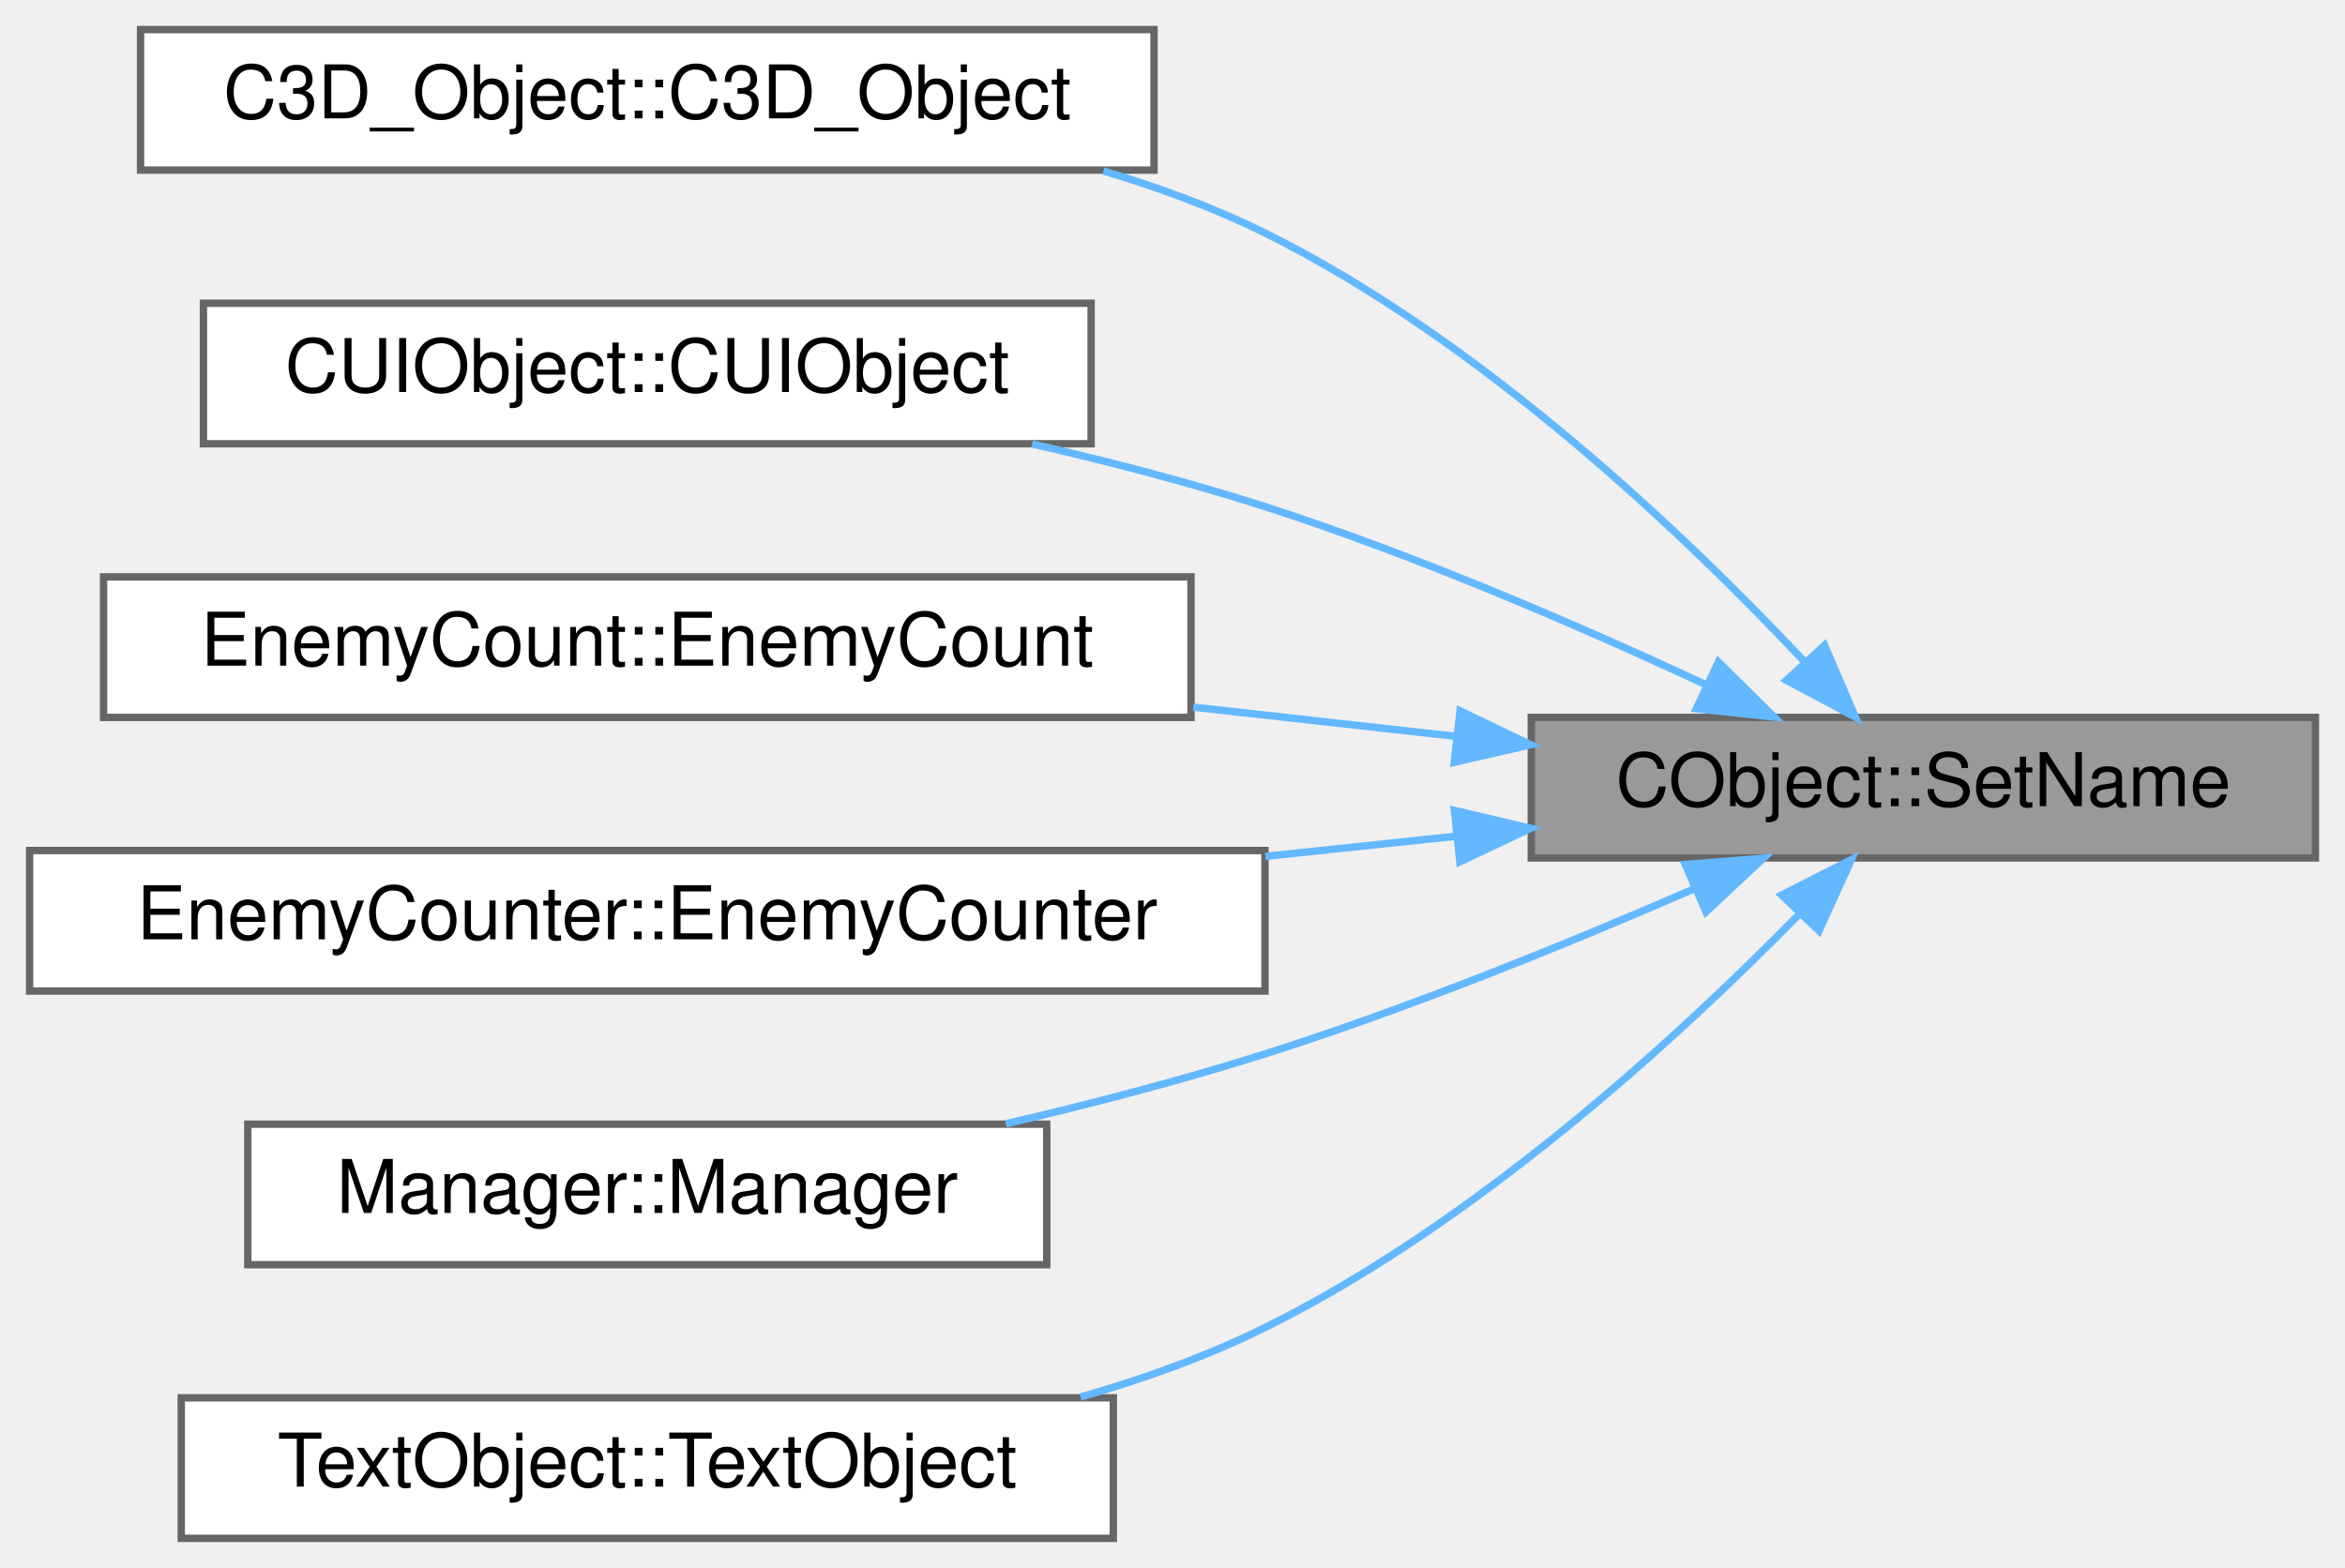
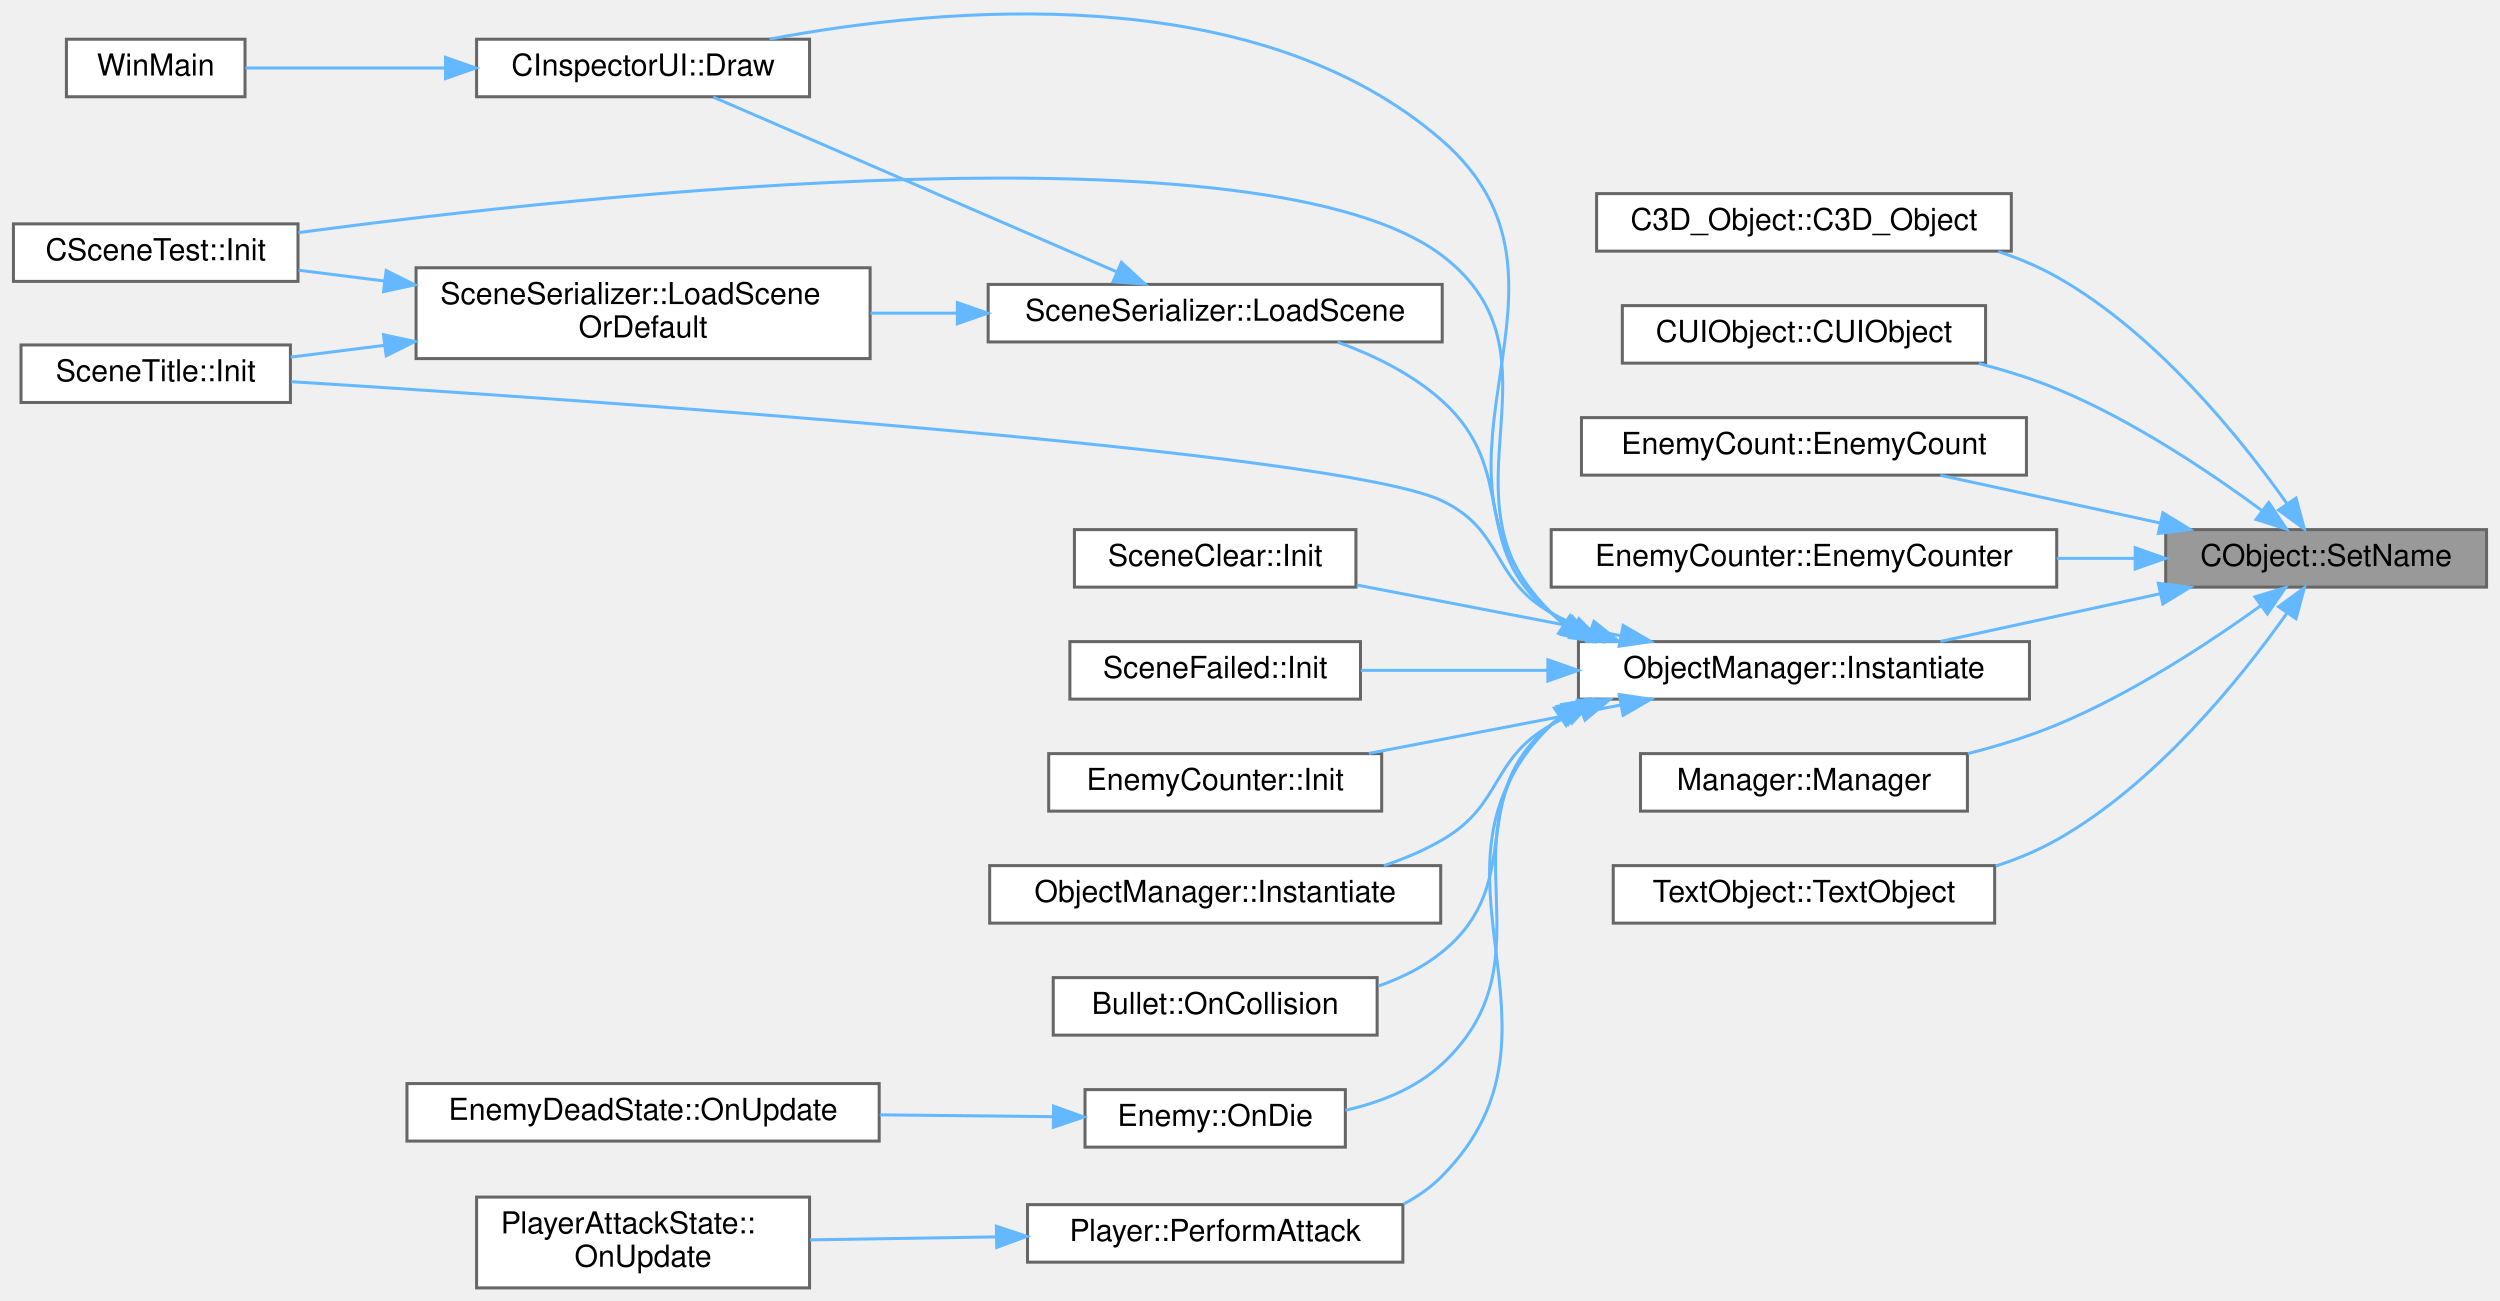
- <svg xmlns="http://www.w3.org/2000/svg" xmlns:xlink="http://www.w3.org/1999/xlink" width="317pt" height="212pt" viewBox="0.00 0.00 317.00 212.00">
-   <g id="graph0" class="graph" transform="scale(1 1) rotate(0) translate(4 208)">
+ <svg xmlns="http://www.w3.org/2000/svg" xmlns:xlink="http://www.w3.org/1999/xlink" width="825pt" height="429pt" viewBox="0.00 0.00 825.00 429.46">
+   <g id="graph0" class="graph" transform="scale(1 1) rotate(0) translate(4 425.46)">
    <g id="Node000001" class="node">
      <g id="a_Node000001">
        <a xlink:title=" ">
-           <polygon fill="#999999" stroke="#666666" points="309,-111 203,-111 203,-92 309,-92 309,-111" />
-           <text text-anchor="middle" x="256" y="-99" font-family="Helvetica,sans-Serif" font-size="10.00">CObject::SetName</text>
+           <polygon fill="#999999" stroke="#666666" points="817,-250.5 711,-250.5 711,-231.5 817,-231.5 817,-250.5" />
+           <text text-anchor="middle" x="764" y="-238.5" font-family="Helvetica,sans-Serif" font-size="10.00">CObject::SetName</text>
        </a>
      </g>
    </g>
    <g id="Node000002" class="node">
      <g id="a_Node000002">
        <a xlink:href="classC3D__Object.html#a0250fa3e8d5a9f19e698e44cf756cc39" target="_top" xlink:title=" ">
-           <polygon fill="white" stroke="#666666" points="152,-204 15,-204 15,-185 152,-185 152,-204" />
-           <text text-anchor="middle" x="83.5" y="-192" font-family="Helvetica,sans-Serif" font-size="10.00">C3D_Object::C3D_Object</text>
+           <polygon fill="white" stroke="#666666" points="660,-361.5 523,-361.5 523,-342.5 660,-342.5 660,-361.5" />
+           <text text-anchor="middle" x="591.5" y="-349.5" font-family="Helvetica,sans-Serif" font-size="10.00">C3D_Object::C3D_Object</text>
        </a>
      </g>
    </g>
    <g id="edge1_Node000001_Node000002" class="edge">
      <g id="a_edge1_Node000001_Node000002">
        <a xlink:title=" ">
-           <path fill="none" stroke="#63b8ff" d="M239.77,-118.71C223.49,-136 196.06,-162.09 167,-176.5 160.17,-179.89 152.71,-182.64 145.16,-184.88" />
-           <polygon fill="#63b8ff" stroke="#63b8ff" points="242.65,-120.75 246.83,-111.02 237.49,-116.02 242.65,-120.75" />
+           <path fill="none" stroke="#63b8ff" d="M750.98,-259.2C735.87,-280.56 707.88,-315.44 675,-334 669,-337.39 662.42,-340.14 655.68,-342.37" />
+           <polygon fill="#63b8ff" stroke="#63b8ff" points="754.05,-260.92 756.82,-250.7 748.28,-256.96 754.05,-260.92" />
        </a>
      </g>
    </g>
    <g id="Node000003" class="node">
      <g id="a_Node000003">
        <a xlink:href="classCUIObject.html#a3b938e26ed3a1db203f3f5a2e938b187" target="_top" xlink:title=" ">
-           <polygon fill="white" stroke="#666666" points="143.5,-167 23.5,-167 23.5,-148 143.5,-148 143.5,-167" />
-           <text text-anchor="middle" x="83.5" y="-155" font-family="Helvetica,sans-Serif" font-size="10.00">CUIObject::CUIObject</text>
+           <polygon fill="white" stroke="#666666" points="651.5,-324.5 531.5,-324.5 531.5,-305.5 651.5,-305.5 651.5,-324.5" />
+           <text text-anchor="middle" x="591.5" y="-312.5" font-family="Helvetica,sans-Serif" font-size="10.00">CUIObject::CUIObject</text>
        </a>
      </g>
    </g>
    <g id="edge2_Node000001_Node000003" class="edge">
      <g id="a_edge2_Node000001_Node000003">
        <a xlink:title=" ">
-           <path fill="none" stroke="#63b8ff" d="M226.5,-115.47C209.53,-123.37 187.39,-132.94 167,-139.5 156.95,-142.73 146.03,-145.57 135.52,-147.98" />
-           <polygon fill="#63b8ff" stroke="#63b8ff" points="228.3,-118.49 235.84,-111.05 225.3,-112.17 228.3,-118.49" />
+           <path fill="none" stroke="#63b8ff" d="M742.81,-256.78C725.67,-269.43 699.95,-286.72 675,-297 666.87,-300.35 658.01,-303.12 649.23,-305.39" />
+           <polygon fill="#63b8ff" stroke="#63b8ff" points="745.07,-259.46 750.95,-250.65 740.85,-253.87 745.07,-259.46" />
        </a>
      </g>
    </g>
    <g id="Node000004" class="node">
      <g id="a_Node000004">
        <a xlink:href="classEnemyCount.html#a0f17321f1d8739215f4805c07c76b5ee" target="_top" xlink:title=" ">
-           <polygon fill="white" stroke="#666666" points="157,-130 10,-130 10,-111 157,-111 157,-130" />
-           <text text-anchor="middle" x="83.5" y="-118" font-family="Helvetica,sans-Serif" font-size="10.00">EnemyCount::EnemyCount</text>
+           <polygon fill="white" stroke="#666666" points="665,-287.5 518,-287.5 518,-268.5 665,-268.5 665,-287.5" />
+           <text text-anchor="middle" x="591.5" y="-275.5" font-family="Helvetica,sans-Serif" font-size="10.00">EnemyCount::EnemyCount</text>
        </a>
      </g>
    </g>
    <g id="edge3_Node000001_Node000004" class="edge">
      <g id="a_edge3_Node000001_Node000004">
        <a xlink:title=" ">
-           <path fill="none" stroke="#63b8ff" d="M192.93,-108.42C181.35,-109.71 169.16,-111.07 157.29,-112.39" />
-           <polygon fill="#63b8ff" stroke="#63b8ff" points="193.37,-111.89 202.92,-107.3 192.59,-104.93 193.37,-111.89" />
+           <path fill="none" stroke="#63b8ff" d="M709.31,-252.65C685.89,-257.73 658.76,-263.62 636.56,-268.44" />
+           <polygon fill="#63b8ff" stroke="#63b8ff" points="710.06,-256.07 719.09,-250.53 708.58,-249.23 710.06,-256.07" />
        </a>
      </g>
    </g>
    <g id="Node000005" class="node">
      <g id="a_Node000005">
        <a xlink:href="classEnemyCounter.html#aaac1d59b539e00ec77cc5b9e9d00d05e" target="_top" xlink:title=" ">
-           <polygon fill="white" stroke="#666666" points="167,-93 0,-93 0,-74 167,-74 167,-93" />
-           <text text-anchor="middle" x="83.5" y="-81" font-family="Helvetica,sans-Serif" font-size="10.00">EnemyCounter::EnemyCounter</text>
+           <polygon fill="white" stroke="#666666" points="675,-250.5 508,-250.5 508,-231.5 675,-231.5 675,-250.5" />
+           <text text-anchor="middle" x="591.5" y="-238.5" font-family="Helvetica,sans-Serif" font-size="10.00">EnemyCounter::EnemyCounter</text>
        </a>
      </g>
    </g>
    <g id="edge4_Node000001_Node000005" class="edge">
      <g id="a_edge4_Node000001_Node000005">
        <a xlink:title=" ">
-           <path fill="none" stroke="#63b8ff" d="M192.86,-94.94C184.46,-94.05 175.74,-93.13 167.05,-92.21" />
-           <polygon fill="#63b8ff" stroke="#63b8ff" points="192.61,-98.43 202.92,-96 193.34,-91.47 192.61,-98.43" />
+           <path fill="none" stroke="#63b8ff" d="M700.86,-241C692.46,-241 683.74,-241 675.05,-241" />
+           <polygon fill="#63b8ff" stroke="#63b8ff" points="700.92,-244.5 710.92,-241 700.92,-237.5 700.92,-244.5" />
        </a>
      </g>
    </g>
    <g id="Node000006" class="node">
      <g id="a_Node000006">
-         <a xlink:href="classManager.html#af6465533b4b5b767c5af01f1d4e2ae45" target="_top" xlink:title=" ">
-           <polygon fill="white" stroke="#666666" points="137.5,-56 29.5,-56 29.5,-37 137.5,-37 137.5,-56" />
-           <text text-anchor="middle" x="83.5" y="-44" font-family="Helvetica,sans-Serif" font-size="10.00">Manager::Manager</text>
+         <a xlink:href="classObjectManager.html#a5829447b1a79b6c7f268a5cdbfcf5da2" target="_top" xlink:title=" ">
+           <polygon fill="white" stroke="#666666" points="666,-213.5 517,-213.5 517,-194.5 666,-194.5 666,-213.5" />
+           <text text-anchor="middle" x="591.5" y="-201.5" font-family="Helvetica,sans-Serif" font-size="10.00">ObjectManager::Instantiate</text>
        </a>
      </g>
    </g>
    <g id="edge5_Node000001_Node000006" class="edge">
      <g id="a_edge5_Node000001_Node000006">
        <a xlink:title=" ">
-           <path fill="none" stroke="#63b8ff" d="M225.06,-87.84C208.24,-80.53 186.73,-71.76 167,-65.5 155.79,-61.94 143.53,-58.75 131.97,-56.05" />
-           <polygon fill="#63b8ff" stroke="#63b8ff" points="223.81,-91.11 234.37,-91.95 226.63,-84.71 223.81,-91.11" />
+           <path fill="none" stroke="#63b8ff" d="M709.31,-229.35C685.89,-224.27 658.76,-218.38 636.56,-213.56" />
+           <polygon fill="#63b8ff" stroke="#63b8ff" points="708.58,-232.77 719.09,-231.47 710.06,-225.93 708.58,-232.77" />
+         </a>
+       </g>
+     </g>
+     <g id="Node000022" class="node">
+       <g id="a_Node000022">
+         <a xlink:href="classManager.html#af6465533b4b5b767c5af01f1d4e2ae45" target="_top" xlink:title=" ">
+           <polygon fill="white" stroke="#666666" points="645.5,-176.5 537.5,-176.5 537.5,-157.5 645.5,-157.5 645.5,-176.5" />
+           <text text-anchor="middle" x="591.5" y="-164.5" font-family="Helvetica,sans-Serif" font-size="10.00">Manager::Manager</text>
+         </a>
+       </g>
+     </g>
+     <g id="edge24_Node000001_Node000022" class="edge">
+       <g id="a_edge24_Node000001_Node000022">
+         <a xlink:title=" ">
+           <path fill="none" stroke="#63b8ff" d="M742.44,-225.38C725.26,-213.03 699.67,-196.21 675,-186 665.77,-182.18 655.62,-179.04 645.69,-176.51" />
+           <polygon fill="#63b8ff" stroke="#63b8ff" points="740.48,-228.28 750.61,-231.38 744.62,-222.64 740.48,-228.28" />
+         </a>
+       </g>
+     </g>
+     <g id="Node000023" class="node">
+       <g id="a_Node000023">
+         <a xlink:href="classTextObject.html#abb12e2267bbea31c2c1bc765f3cc3fb6" target="_top" xlink:title=" ">
+           <polygon fill="white" stroke="#666666" points="654.5,-139.5 528.5,-139.5 528.5,-120.5 654.5,-120.5 654.5,-139.5" />
+           <text text-anchor="middle" x="591.5" y="-127.5" font-family="Helvetica,sans-Serif" font-size="10.00">TextObject::TextObject</text>
+         </a>
+       </g>
+     </g>
+     <g id="edge25_Node000001_Node000023" class="edge">
+       <g id="a_edge25_Node000001_Node000023">
+         <a xlink:title=" ">
+           <path fill="none" stroke="#63b8ff" d="M750.98,-222.8C735.87,-201.44 707.88,-166.56 675,-148 668.74,-144.47 661.86,-141.63 654.82,-139.35" />
+           <polygon fill="#63b8ff" stroke="#63b8ff" points="748.28,-225.04 756.82,-231.3 754.05,-221.08 748.28,-225.04" />
        </a>
      </g>
    </g>
    <g id="Node000007" class="node">
      <g id="a_Node000007">
-         <a xlink:href="classTextObject.html#abb12e2267bbea31c2c1bc765f3cc3fb6" target="_top" xlink:title=" ">
-           <polygon fill="white" stroke="#666666" points="146.5,-19 20.5,-19 20.5,0 146.5,0 146.5,-19" />
-           <text text-anchor="middle" x="83.5" y="-7" font-family="Helvetica,sans-Serif" font-size="10.00">TextObject::TextObject</text>
-         </a>
-       </g>
-     </g>
-     <g id="edge6_Node000001_Node000007" class="edge">
-       <g id="a_edge6_Node000001_Node000007">
-         <a xlink:title=" ">
-           <path fill="none" stroke="#63b8ff" d="M239.12,-84.29C222.67,-67.53 195.44,-42.57 167,-28.5 159.23,-24.65 150.66,-21.57 142.07,-19.11" />
-           <polygon fill="#63b8ff" stroke="#63b8ff" points="236.84,-86.98 246.28,-91.78 241.9,-82.14 236.84,-86.98" />
+         <a xlink:href="classCInspectorUI.html#af7b8c5d7cc17a5cd5fc261b151a1da07" target="_top" xlink:title=" ">
+           <polygon fill="white" stroke="#666666" points="263,-412.5 153,-412.5 153,-393.5 263,-393.5 263,-412.5" />
+           <text text-anchor="middle" x="208" y="-400.5" font-family="Helvetica,sans-Serif" font-size="10.00">CInspectorUI::Draw</text>
+         </a>
+       </g>
+     </g>
+     <g id="edge6_Node000006_Node000007" class="edge">
+       <g id="a_edge6_Node000006_Node000007">
+         <a xlink:title=" ">
+           <path fill="none" stroke="#63b8ff" d="M512.05,-219.38C510.64,-220.51 509.29,-221.71 508,-223 457.67,-273.3 525.61,-332.22 472,-379 410.34,-432.81 306.8,-423.25 249.76,-412.53" />
+           <polygon fill="#63b8ff" stroke="#63b8ff" points="514.28,-222.1 520.73,-213.69 510.45,-216.25 514.28,-222.1" />
+         </a>
+       </g>
+     </g>
+     <g id="Node000009" class="node">
+       <g id="a_Node000009">
+         <a xlink:href="classSceneClear.html#af940b84babd898d98877d30fdb0ad56c" target="_top" xlink:title=" ">
+           <polygon fill="white" stroke="#666666" points="443.5,-250.5 350.5,-250.5 350.5,-231.5 443.5,-231.5 443.5,-250.5" />
+           <text text-anchor="middle" x="397" y="-238.5" font-family="Helvetica,sans-Serif" font-size="10.00">SceneClear::Init</text>
+         </a>
+       </g>
+     </g>
+     <g id="edge8_Node000006_Node000009" class="edge">
+       <g id="a_edge8_Node000006_Node000009">
+         <a xlink:title=" ">
+           <path fill="none" stroke="#63b8ff" d="M530.83,-215.47C502.77,-220.86 469.83,-227.19 443.77,-232.2" />
+           <polygon fill="#63b8ff" stroke="#63b8ff" points="531.77,-218.85 540.93,-213.53 530.45,-211.98 531.77,-218.85" />
+         </a>
+       </g>
+     </g>
+     <g id="Node000010" class="node">
+       <g id="a_Node000010">
+         <a xlink:href="classSceneFailed.html#a1e540254b1a2bfab52ee4d8af2e8181c" target="_top" xlink:title=" ">
+           <polygon fill="white" stroke="#666666" points="445,-213.5 349,-213.5 349,-194.5 445,-194.5 445,-213.5" />
+           <text text-anchor="middle" x="397" y="-201.5" font-family="Helvetica,sans-Serif" font-size="10.00">SceneFailed::Init</text>
+         </a>
+       </g>
+     </g>
+     <g id="edge9_Node000006_Node000010" class="edge">
+       <g id="a_edge9_Node000006_Node000010">
+         <a xlink:title=" ">
+           <path fill="none" stroke="#63b8ff" d="M506.63,-204C485.55,-204 463.67,-204 445.11,-204" />
+           <polygon fill="#63b8ff" stroke="#63b8ff" points="506.9,-207.5 516.9,-204 506.9,-200.5 506.9,-207.5" />
+         </a>
+       </g>
+     </g>
+     <g id="Node000011" class="node">
+       <g id="a_Node000011">
+         <a xlink:href="classCSceneTest.html#af72294d8bca5d127055fdcf296cc1e5c" target="_top" xlink:title=" ">
+           <polygon fill="white" stroke="#666666" points="94,-351.5 0,-351.5 0,-332.5 94,-332.5 94,-351.5" />
+           <text text-anchor="middle" x="47" y="-339.5" font-family="Helvetica,sans-Serif" font-size="10.00">CSceneTest::Init</text>
+         </a>
+       </g>
+     </g>
+     <g id="edge10_Node000006_Node000011" class="edge">
+       <g id="a_edge10_Node000006_Node000011">
+         <a xlink:title=" ">
+           <path fill="none" stroke="#63b8ff" d="M512.84,-219.01C511.15,-220.24 509.53,-221.57 508,-223 467.9,-260.4 515.62,-307.78 472,-341 413.95,-385.2 191.53,-361.54 94.13,-348.62" />
+           <polygon fill="#63b8ff" stroke="#63b8ff" points="515.06,-221.75 521.8,-213.58 511.43,-215.77 515.06,-221.75" />
+         </a>
+       </g>
+     </g>
+     <g id="Node000012" class="node">
+       <g id="a_Node000012">
+         <a xlink:href="classSceneTitle.html#a06205b4d192b9d9b9ca9bccbb61af2d2" target="_top" xlink:title=" ">
+           <polygon fill="white" stroke="#666666" points="91.5,-311.5 2.5,-311.5 2.5,-292.5 91.5,-292.5 91.5,-311.5" />
+           <text text-anchor="middle" x="47" y="-299.5" font-family="Helvetica,sans-Serif" font-size="10.00">SceneTitle::Init</text>
+         </a>
+       </g>
+     </g>
+     <g id="edge11_Node000006_Node000012" class="edge">
+       <g id="a_edge11_Node000006_Node000012">
+         <a xlink:title=" ">
+           <path fill="none" stroke="#63b8ff" d="M520.63,-217.02C516.25,-218.76 512,-220.75 508,-223 488.01,-234.26 492.67,-250.04 472,-260 438.3,-276.23 193.21,-293.03 91.77,-299.37" />
+           <polygon fill="#63b8ff" stroke="#63b8ff" points="522.13,-220.2 530.38,-213.55 519.79,-213.6 522.13,-220.2" />
+         </a>
+       </g>
+     </g>
+     <g id="Node000013" class="node">
+       <g id="a_Node000013">
+         <a xlink:href="classEnemyCounter.html#ab7a7e4cf1ecd38d4add7357dacf437f0" target="_top" xlink:title=" ">
+           <polygon fill="white" stroke="#666666" points="452,-176.5 342,-176.5 342,-157.5 452,-157.5 452,-176.5" />
+           <text text-anchor="middle" x="397" y="-164.5" font-family="Helvetica,sans-Serif" font-size="10.00">EnemyCounter::Init</text>
+         </a>
+       </g>
+     </g>
+     <g id="edge12_Node000006_Node000013" class="edge">
+       <g id="a_edge12_Node000006_Node000013">
+         <a xlink:title=" ">
+           <path fill="none" stroke="#63b8ff" d="M530.94,-192.55C504.26,-187.42 473.15,-181.44 447.74,-176.56" />
+           <polygon fill="#63b8ff" stroke="#63b8ff" points="530.45,-196.02 540.93,-194.47 531.77,-189.15 530.45,-196.02" />
+         </a>
+       </g>
+     </g>
+     <g id="Node000014" class="node">
+       <g id="a_Node000014">
+         <a xlink:href="classObjectManager.html#a5d1fa144d8ac3be48767ea6691b332ec" target="_top" xlink:title=" ">
+           <polygon fill="white" stroke="#666666" points="471.5,-139.5 322.5,-139.5 322.5,-120.5 471.5,-120.5 471.5,-139.5" />
+           <text text-anchor="middle" x="397" y="-127.5" font-family="Helvetica,sans-Serif" font-size="10.00">ObjectManager::Instantiate</text>
+         </a>
+       </g>
+     </g>
+     <g id="edge13_Node000006_Node000014" class="edge">
+       <g id="a_edge13_Node000006_Node000014">
+         <a xlink:title=" ">
+           <path fill="none" stroke="#63b8ff" d="M517.69,-190.75C514.34,-189.32 511.09,-187.75 508,-186 487.74,-174.57 492.13,-159.67 472,-148 466.05,-144.55 459.47,-141.76 452.75,-139.5" />
+           <polygon fill="#63b8ff" stroke="#63b8ff" points="516.73,-194.12 527.32,-194.37 519.19,-187.57 516.73,-194.12" />
+         </a>
+       </g>
+     </g>
+     <g id="Node000015" class="node">
+       <g id="a_Node000015">
+         <a xlink:href="classSceneSerializer.html#abf0134833dc24356708fc5a8c03b9ca3" target="_top" xlink:title=" ">
+           <polygon fill="white" stroke="#666666" points="472,-331.5 322,-331.5 322,-312.5 472,-312.5 472,-331.5" />
+           <text text-anchor="middle" x="397" y="-319.5" font-family="Helvetica,sans-Serif" font-size="10.00">SceneSerializer::LoadScene</text>
+         </a>
+       </g>
+     </g>
+     <g id="edge14_Node000006_Node000015" class="edge">
+       <g id="a_edge14_Node000006_Node000015">
+         <a xlink:title=" ">
+           <path fill="none" stroke="#63b8ff" d="M515.41,-218.03C512.82,-219.53 510.34,-221.18 508,-223 480.39,-244.48 497.96,-269.55 472,-293 462.27,-301.79 449.57,-308.05 437.45,-312.44" />
+           <polygon fill="#63b8ff" stroke="#63b8ff" points="517.15,-221.08 524.56,-213.51 514.05,-214.8 517.15,-221.08" />
+         </a>
+       </g>
+     </g>
+     <g id="Node000017" class="node">
+       <g id="a_Node000017">
+         <a xlink:href="classBullet.html#a2a429b2e71caf643753c108ef8bdb141" target="_top" xlink:title=" ">
+           <polygon fill="white" stroke="#666666" points="450.5,-102.5 343.5,-102.5 343.5,-83.5 450.5,-83.5 450.5,-102.5" />
+           <text text-anchor="middle" x="397" y="-90.5" font-family="Helvetica,sans-Serif" font-size="10.00">Bullet::OnCollision</text>
+         </a>
+       </g>
+     </g>
+     <g id="edge19_Node000006_Node000017" class="edge">
+       <g id="a_edge19_Node000006_Node000017">
+         <a xlink:title=" ">
+           <path fill="none" stroke="#63b8ff" d="M512.98,-189.54C511.26,-188.44 509.6,-187.26 508,-186 479,-163.07 500.73,-134.28 472,-111 465.84,-106.01 458.5,-102.36 450.87,-99.71" />
+           <polygon fill="#63b8ff" stroke="#63b8ff" points="511.55,-192.74 522.01,-194.41 514.87,-186.58 511.55,-192.74" />
+         </a>
+       </g>
+     </g>
+     <g id="Node000018" class="node">
+       <g id="a_Node000018">
+         <a xlink:href="classEnemy.html#ac04ab8e01b51d6205afbe8223d06189c" target="_top" xlink:title=" ">
+           <polygon fill="white" stroke="#666666" points="440,-65.5 354,-65.5 354,-46.5 440,-46.5 440,-65.5" />
+           <text text-anchor="middle" x="397" y="-53.5" font-family="Helvetica,sans-Serif" font-size="10.00">Enemy::OnDie</text>
+         </a>
+       </g>
+     </g>
+     <g id="edge20_Node000006_Node000018" class="edge">
+       <g id="a_edge20_Node000006_Node000018">
+         <a xlink:title=" ">
+           <path fill="none" stroke="#63b8ff" d="M511.59,-188.98C510.35,-188.04 509.15,-187.05 508,-186 469.29,-150.85 510.29,-109.61 472,-74 463.29,-65.9 451.55,-61.26 440,-58.67" />
+           <polygon fill="#63b8ff" stroke="#63b8ff" points="509.97,-192.09 520.3,-194.43 513.68,-186.16 509.97,-192.09" />
+         </a>
+       </g>
+     </g>
+     <g id="Node000020" class="node">
+       <g id="a_Node000020">
+         <a xlink:href="classPlayer.html#a474e6c60a290fb7fa0ff2c1f407e4b49" target="_top" xlink:title=" ">
+           <polygon fill="white" stroke="#666666" points="459,-27.5 335,-27.5 335,-8.5 459,-8.5 459,-27.5" />
+           <text text-anchor="middle" x="397" y="-15.5" font-family="Helvetica,sans-Serif" font-size="10.00">Player::PerformAttack</text>
+         </a>
+       </g>
+     </g>
+     <g id="edge22_Node000006_Node000020" class="edge">
+       <g id="a_edge22_Node000006_Node000020">
+         <a xlink:title=" ">
+           <path fill="none" stroke="#63b8ff" d="M510.93,-188.64C509.92,-187.8 508.94,-186.92 508,-186 459.29,-138.37 519.83,-85.52 472,-37 468.28,-33.22 463.91,-30.16 459.19,-27.68" />
+           <polygon fill="#63b8ff" stroke="#63b8ff" points="509.01,-191.57 519.25,-194.31 512.96,-185.78 509.01,-191.57" />
+         </a>
+       </g>
+     </g>
+     <g id="Node000008" class="node">
+       <g id="a_Node000008">
+         <a xlink:href="main_8cpp.html#af7c10ff064e89595606222f0641ffade" target="_top" xlink:title=" ">
+           <polygon fill="white" stroke="#666666" points="76.5,-412.5 17.5,-412.5 17.5,-393.5 76.5,-393.5 76.5,-412.5" />
+           <text text-anchor="middle" x="47" y="-400.5" font-family="Helvetica,sans-Serif" font-size="10.00">WinMain</text>
+         </a>
+       </g>
+     </g>
+     <g id="edge7_Node000007_Node000008" class="edge">
+       <g id="a_edge7_Node000007_Node000008">
+         <a xlink:title=" ">
+           <path fill="none" stroke="#63b8ff" d="M142.68,-403C119.73,-403 95.02,-403 76.61,-403" />
+           <polygon fill="#63b8ff" stroke="#63b8ff" points="142.73,-406.5 152.73,-403 142.73,-399.5 142.73,-406.5" />
+         </a>
+       </g>
+     </g>
+     <g id="edge15_Node000015_Node000007" class="edge">
+       <g id="a_edge15_Node000015_Node000007">
+         <a xlink:title=" ">
+           <path fill="none" stroke="#63b8ff" d="M364.3,-335.73C326.46,-352.12 264.18,-379.1 231.16,-393.4" />
+           <polygon fill="#63b8ff" stroke="#63b8ff" points="366.03,-338.8 373.81,-331.61 363.25,-332.37 366.03,-338.8" />
+         </a>
+       </g>
+     </g>
+     <g id="Node000016" class="node">
+       <g id="a_Node000016">
+         <a xlink:href="classSceneSerializer.html#a9144b899b7f463e15e1ca284945ff76b" target="_top" xlink:title=" ">
+           <polygon fill="white" stroke="#666666" points="283,-337 133,-337 133,-307 283,-307 283,-337" />
+           <text text-anchor="start" x="141" y="-325" font-family="Helvetica,sans-Serif" font-size="10.00">SceneSerializer::LoadScene</text>
+           <text text-anchor="middle" x="208" y="-314" font-family="Helvetica,sans-Serif" font-size="10.00">OrDefault</text>
+         </a>
+       </g>
+     </g>
+     <g id="edge16_Node000015_Node000016" class="edge">
+       <g id="a_edge16_Node000015_Node000016">
+         <a xlink:title=" ">
+           <path fill="none" stroke="#63b8ff" d="M311.58,-322C302.08,-322 292.45,-322 283.09,-322" />
+           <polygon fill="#63b8ff" stroke="#63b8ff" points="311.82,-325.5 321.82,-322 311.82,-318.5 311.82,-325.5" />
+         </a>
+       </g>
+     </g>
+     <g id="edge17_Node000016_Node000011" class="edge">
+       <g id="a_edge17_Node000016_Node000011">
+         <a xlink:title=" ">
+           <path fill="none" stroke="#63b8ff" d="M122.48,-332.63C112.76,-333.85 103.14,-335.06 94.21,-336.19" />
+           <polygon fill="#63b8ff" stroke="#63b8ff" points="123.14,-336.08 132.62,-331.36 122.26,-329.13 123.14,-336.08" />
+         </a>
+       </g>
+     </g>
+     <g id="edge18_Node000016_Node000012" class="edge">
+       <g id="a_edge18_Node000016_Node000012">
+         <a xlink:title=" ">
+           <path fill="none" stroke="#63b8ff" d="M122.39,-311.36C111.73,-310.02 101.2,-308.69 91.56,-307.48" />
+           <polygon fill="#63b8ff" stroke="#63b8ff" points="122.26,-314.87 132.62,-312.64 123.14,-307.92 122.26,-314.87" />
+         </a>
+       </g>
+     </g>
+     <g id="Node000019" class="node">
+       <g id="a_Node000019">
+         <a xlink:href="classEnemyDeadState.html#ad748f44dbf990316d3770b588cbd36f5" target="_top" xlink:title=" ">
+           <polygon fill="white" stroke="#666666" points="286,-67.5 130,-67.5 130,-48.5 286,-48.5 286,-67.5" />
+           <text text-anchor="middle" x="208" y="-55.5" font-family="Helvetica,sans-Serif" font-size="10.00">EnemyDeadState::OnUpdate</text>
+         </a>
+       </g>
+     </g>
+     <g id="edge21_Node000018_Node000019" class="edge">
+       <g id="a_edge21_Node000018_Node000019">
+         <a xlink:title=" ">
+           <path fill="none" stroke="#63b8ff" d="M343.42,-56.56C325.66,-56.75 305.45,-56.97 286.19,-57.17" />
+           <polygon fill="#63b8ff" stroke="#63b8ff" points="343.6,-60.06 353.57,-56.45 343.53,-53.06 343.6,-60.06" />
+         </a>
+       </g>
+     </g>
+     <g id="Node000021" class="node">
+       <g id="a_Node000021">
+         <a xlink:href="classPlayerAttackState.html#a285b6125d04c6b154aa404bfb99b1b52" target="_top" xlink:title=" ">
+           <polygon fill="white" stroke="#666666" points="263,-30 153,-30 153,0 263,0 263,-30" />
+           <text text-anchor="start" x="161" y="-18" font-family="Helvetica,sans-Serif" font-size="10.00">PlayerAttackState::</text>
+           <text text-anchor="middle" x="208" y="-7" font-family="Helvetica,sans-Serif" font-size="10.00">OnUpdate</text>
+         </a>
+       </g>
+     </g>
+     <g id="edge23_Node000020_Node000021" class="edge">
+       <g id="a_edge23_Node000020_Node000021">
+         <a xlink:title=" ">
+           <path fill="none" stroke="#63b8ff" d="M324.58,-16.85C304.18,-16.53 282.3,-16.18 263.12,-15.87" />
+           <polygon fill="#63b8ff" stroke="#63b8ff" points="324.71,-20.36 334.77,-17.02 324.83,-13.36 324.71,-20.36" />
        </a>
      </g>
    </g>
  </g>
</svg>
